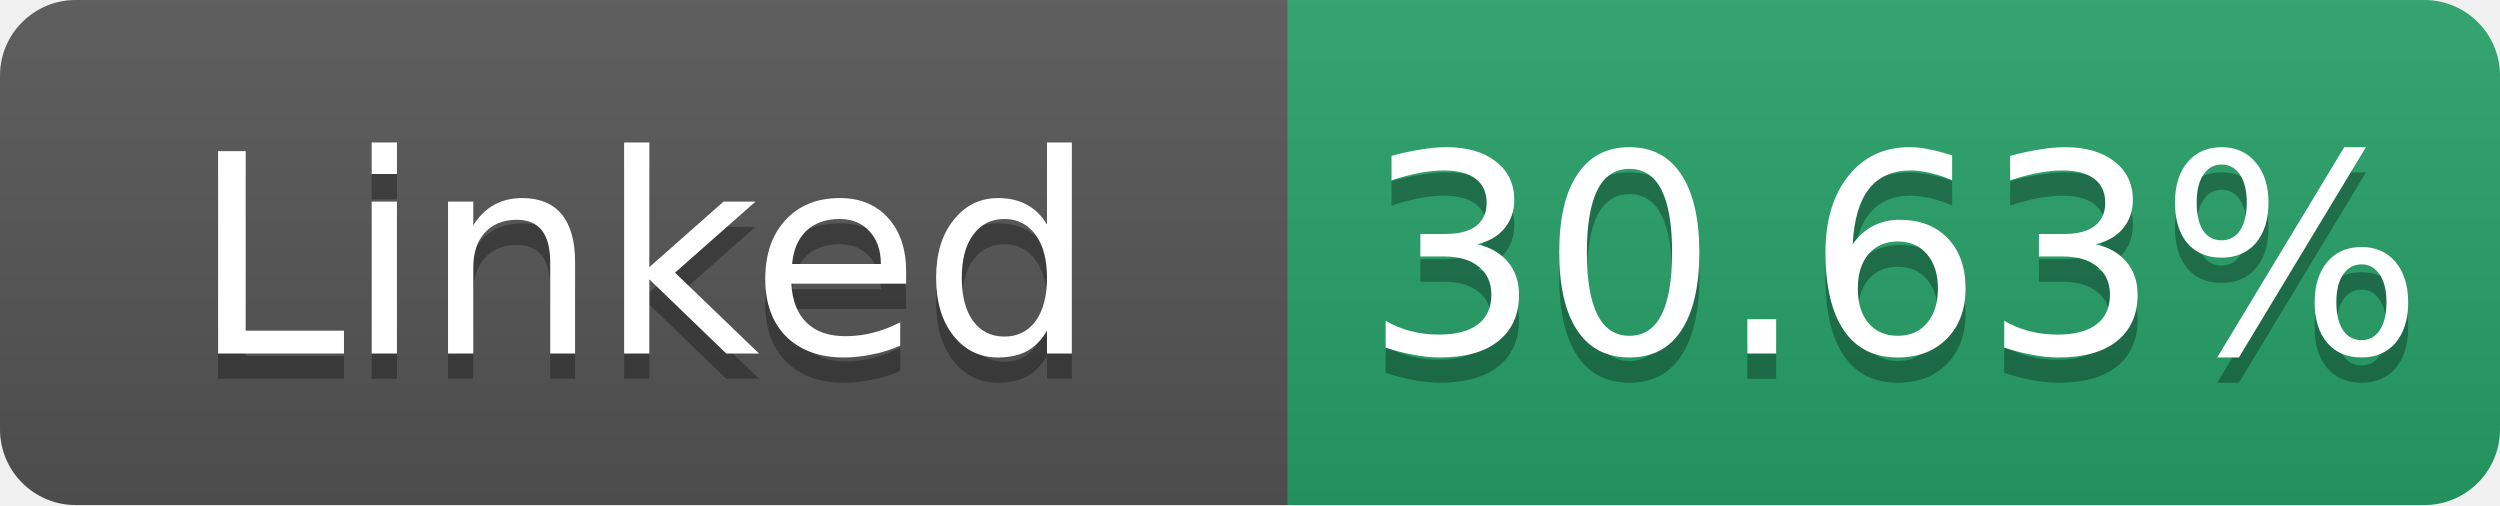
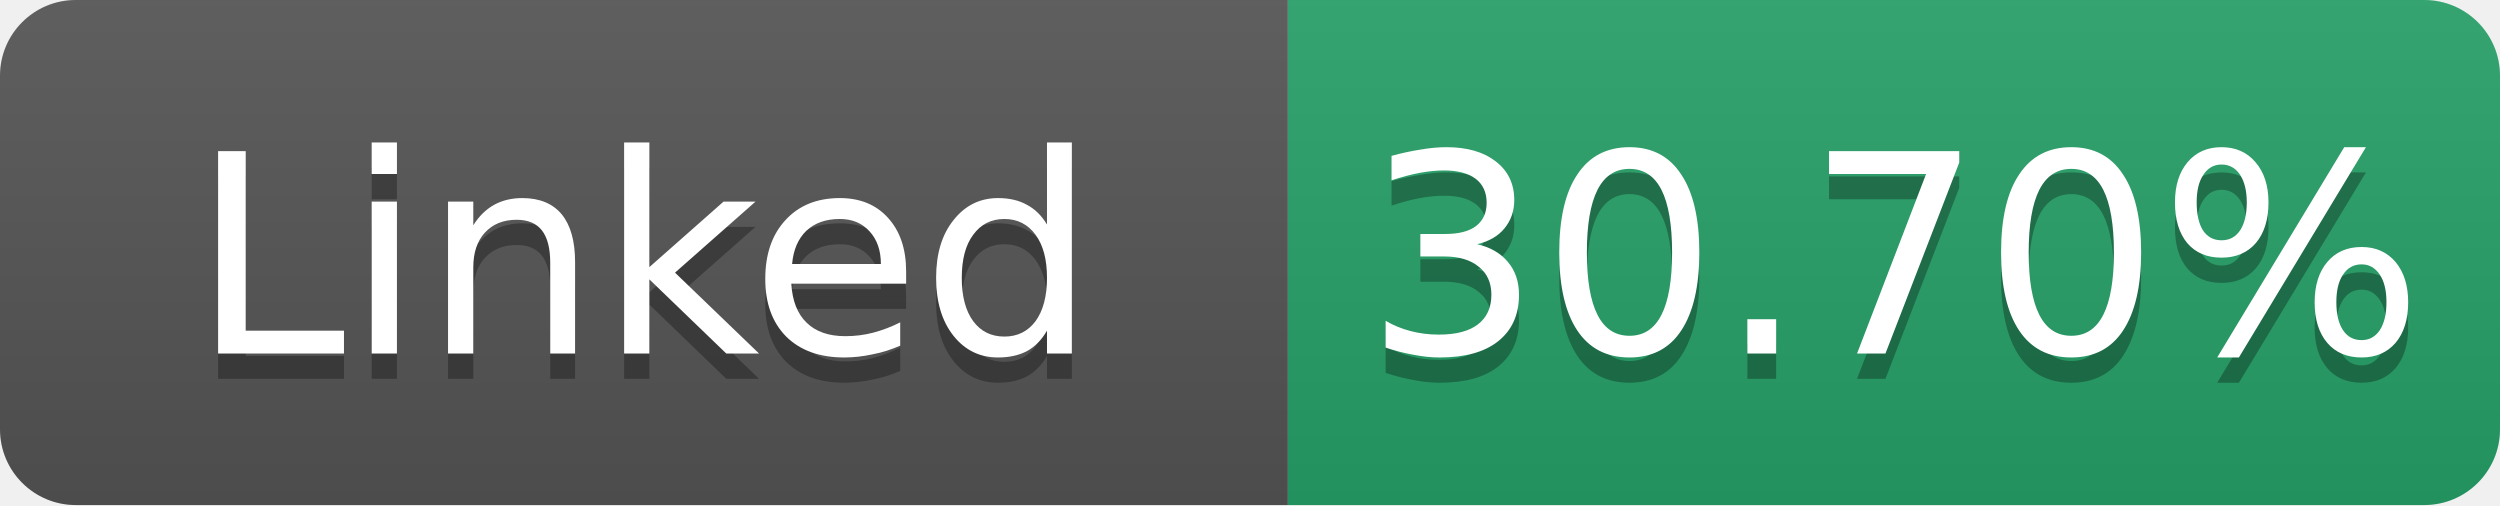
- <svg xmlns="http://www.w3.org/2000/svg" width="99" height="20" role="img" aria-label="Linked: 30.63%">
+ <svg xmlns="http://www.w3.org/2000/svg" width="99" height="20" role="img" aria-label="Linked: 30.70%">
  <linearGradient id="s" x2="0" y2="100%">
    <stop offset="0" stop-color="#bbb" stop-opacity=".1" />
    <stop offset="1" stop-opacity=".1" />
  </linearGradient>
  <clipPath id="r">
    <rect width="99" height="20" rx="3" fill="#fff" />
  </clipPath>
  <g clip-path="url(#r)">
    <rect width="51" height="20" fill="#555" />
    <rect x="51" width="48" height="20" fill="#26a269" />
    <rect width="99" height="20" fill="url(#s)" />
  </g>
  <g fill="#fff" text-anchor="middle" font-family="Verdana,Geneva,DejaVu Sans,sans-serif" font-size="11">
    <text x="25.5" y="15" fill="#010101" fill-opacity=".3">Linked</text>
    <text x="25.5" y="14">Linked</text>
-     <text x="75.0" y="15" fill="#010101" fill-opacity=".3">30.63%</text>
-     <text x="75.0" y="14">30.63%</text>
+     <text x="75.0" y="15" fill="#010101" fill-opacity=".3">30.70%</text>
+     <text x="75.0" y="14">30.70%</text>
  </g>
</svg>
